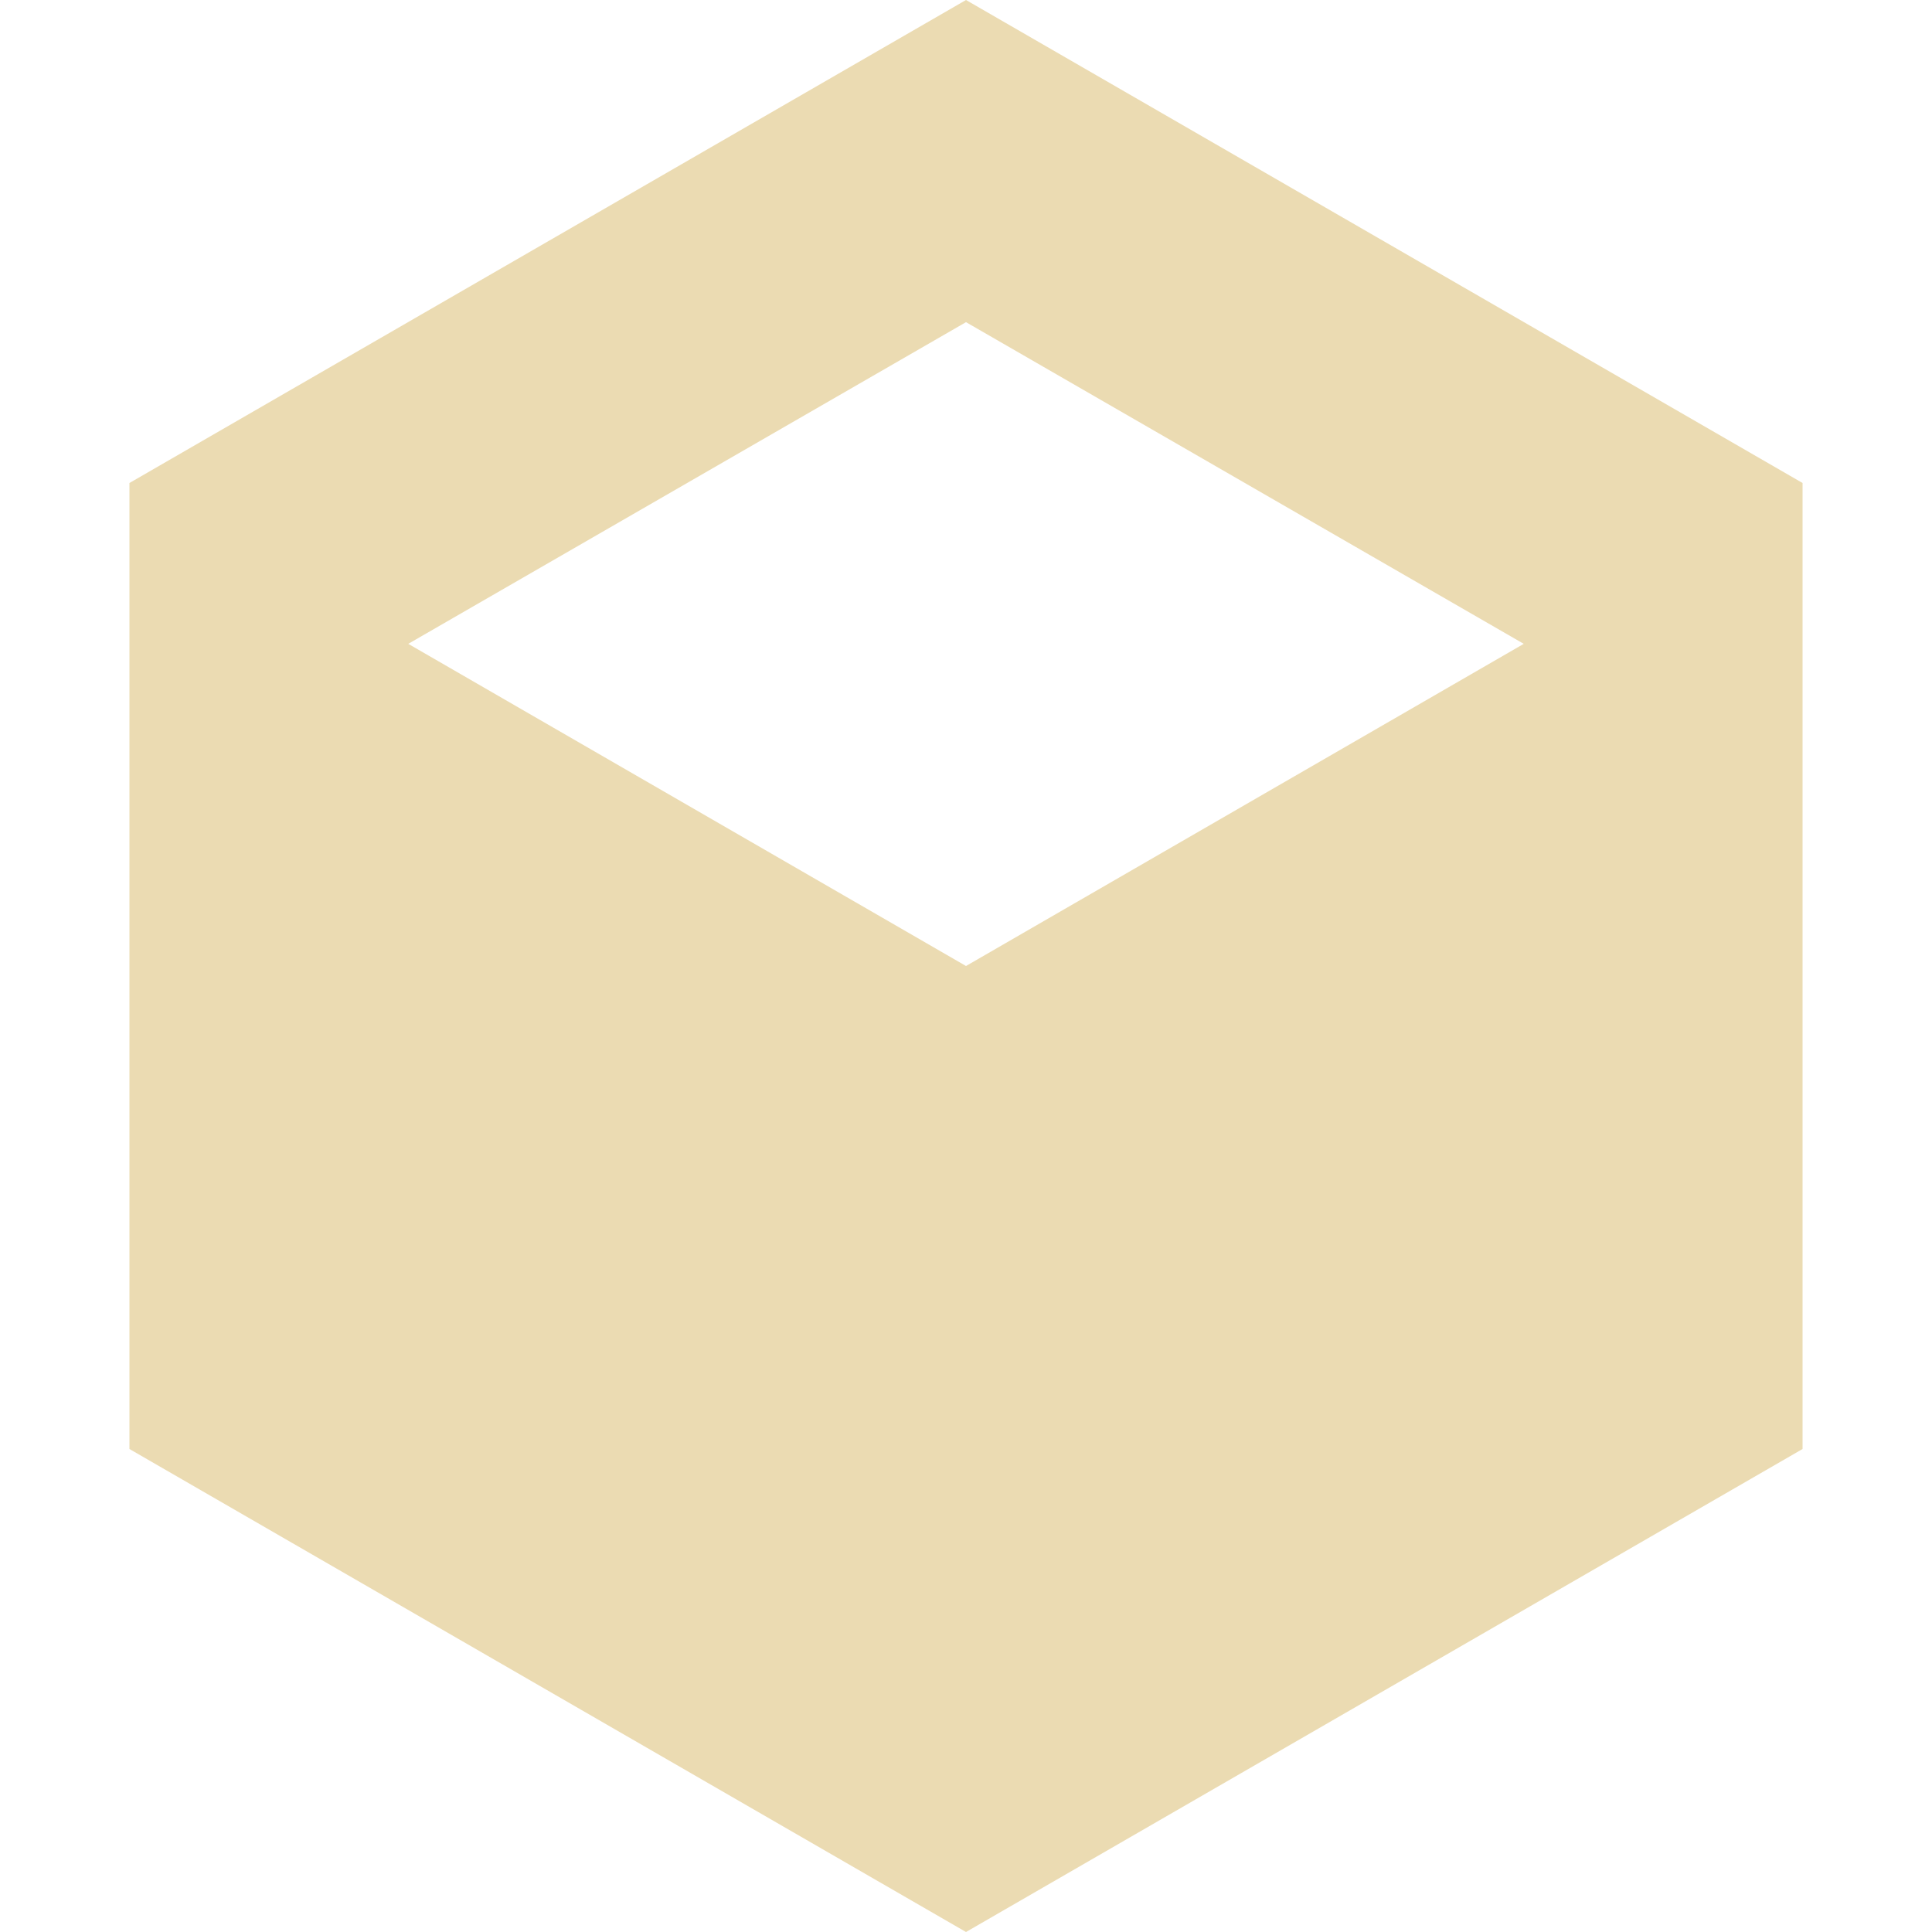
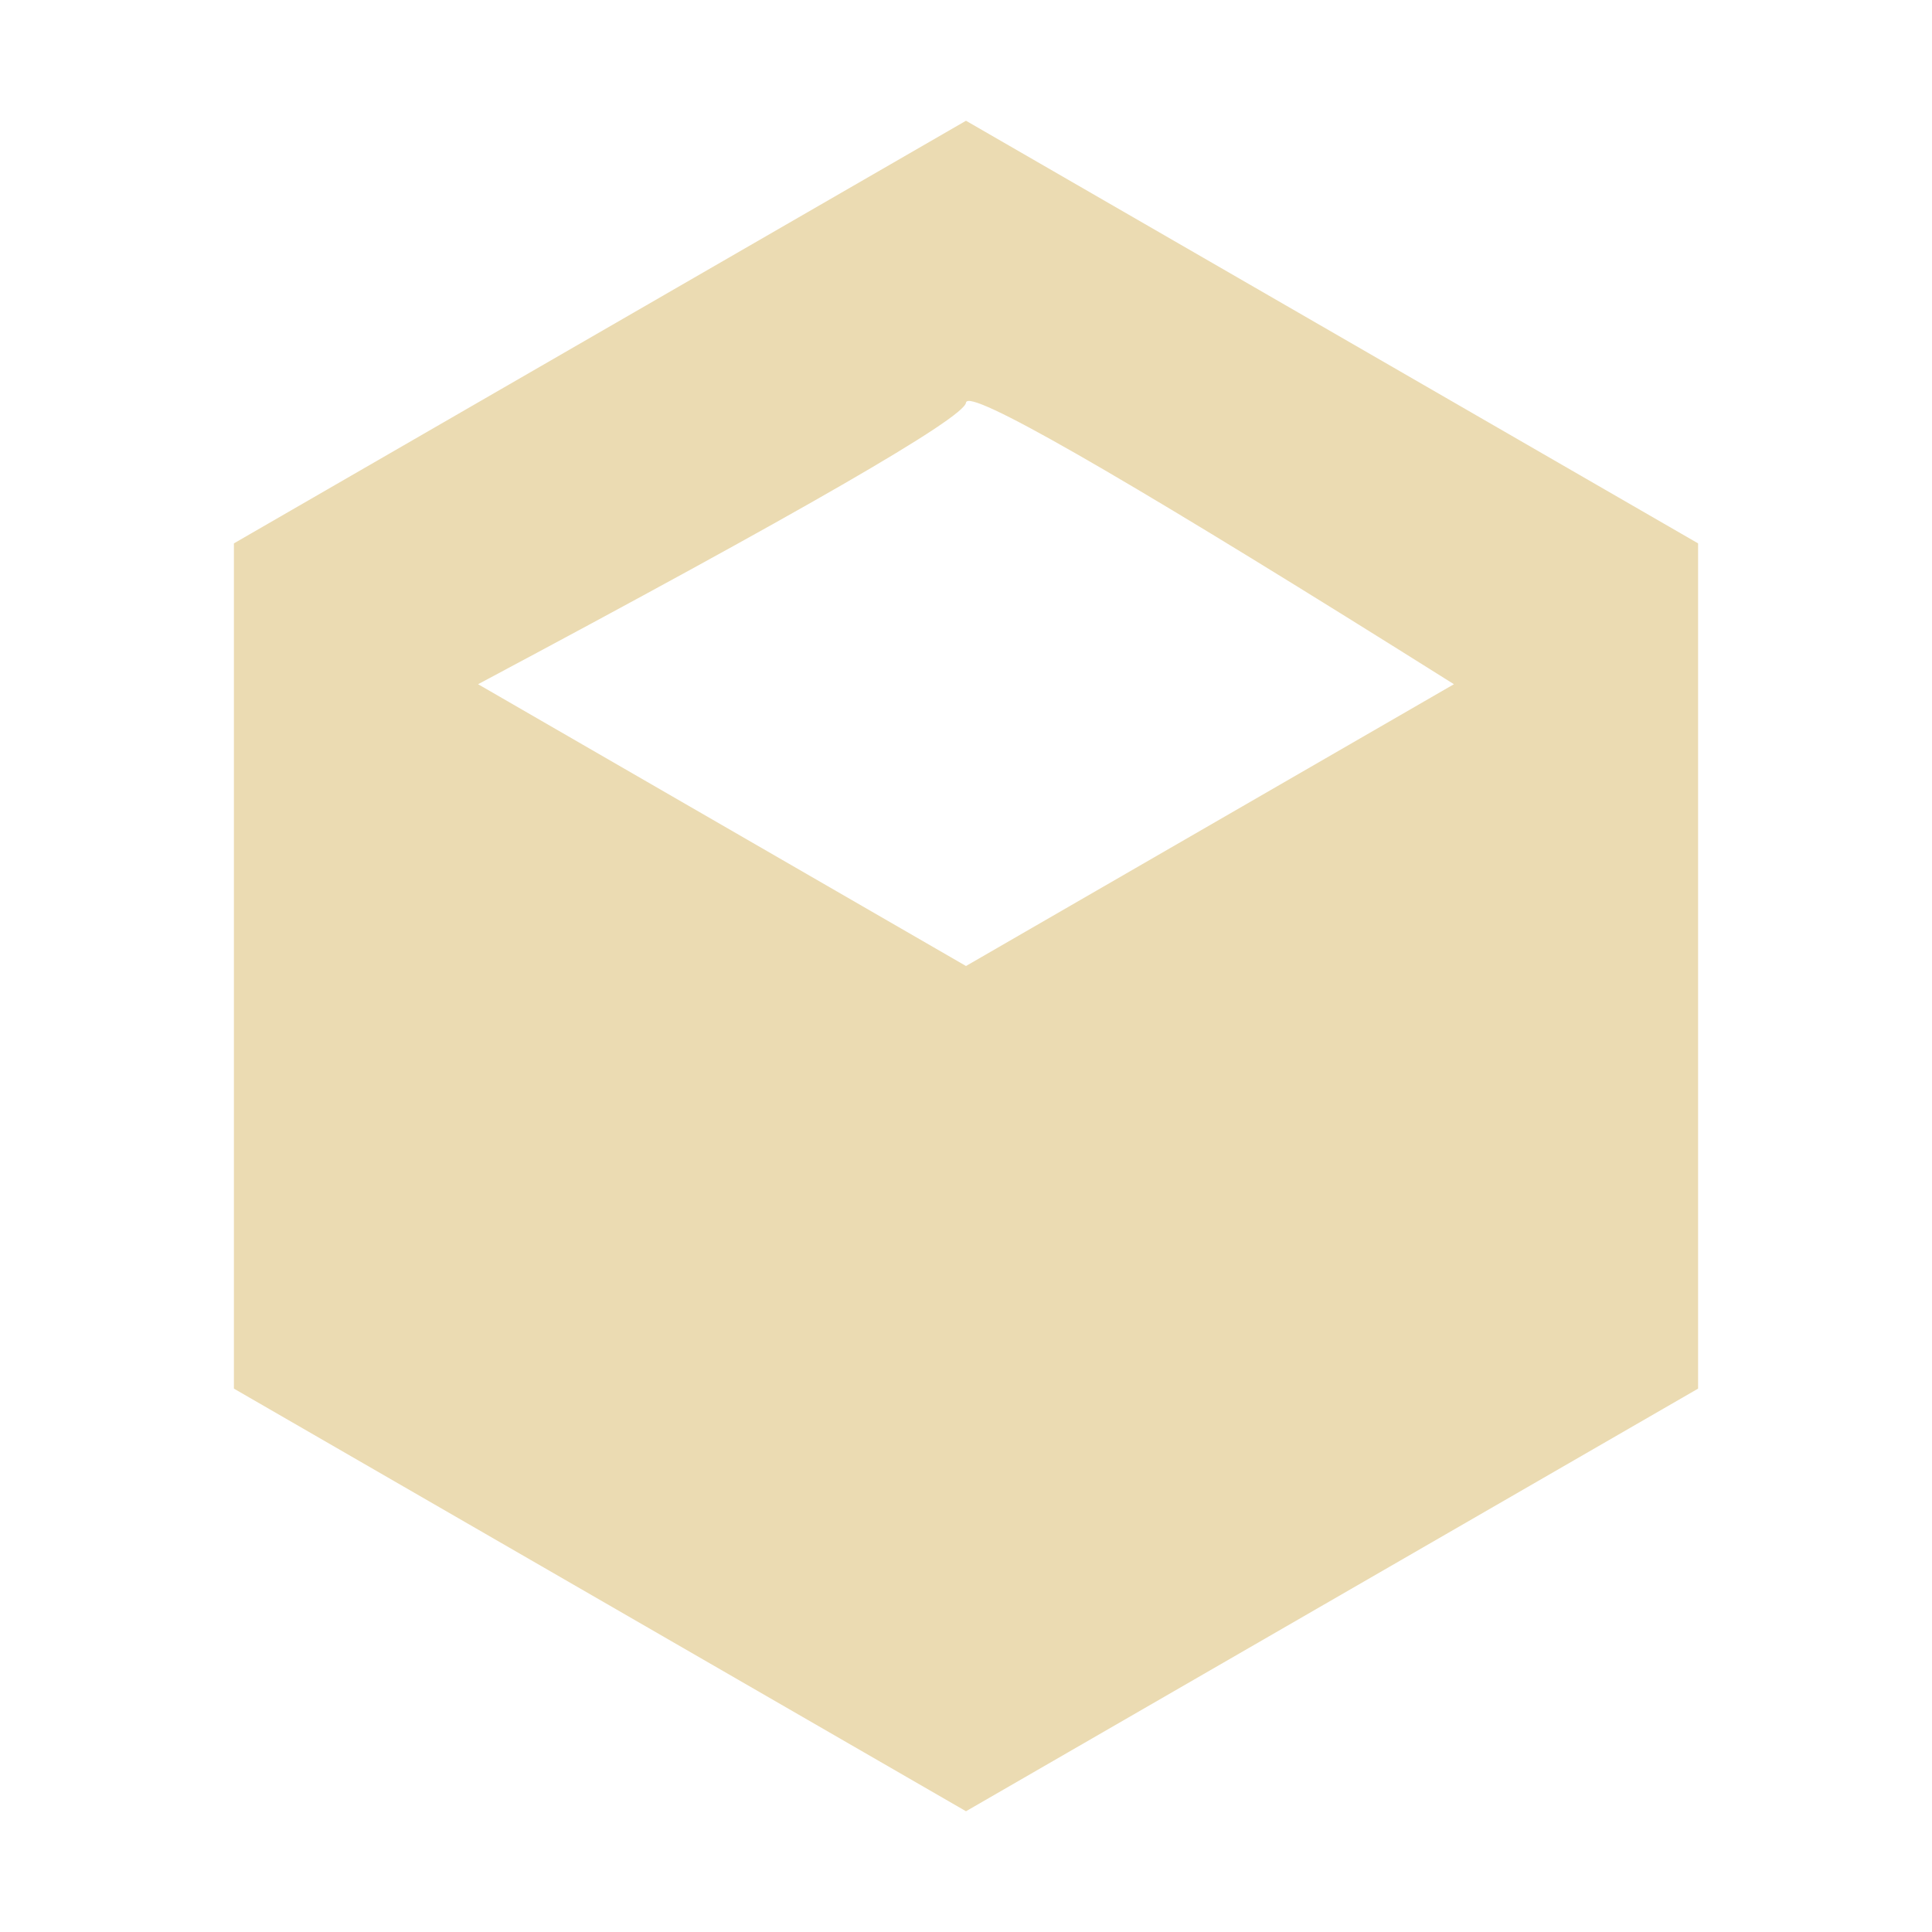
- <svg xmlns="http://www.w3.org/2000/svg" width="16" height="16" version="1.1" viewBox="0 0 16 16">
-   <defs>
-     <style type="text/css">.ColorScheme-Text { color:#ebdbb2; } .ColorScheme-Highlight { color:#458588; }</style>
-   </defs>
-   <path class="ColorScheme-Text" fill="currentColor" d="m8 0-6.928 4v8l6.928 4 6.928-4v-8l-6.928-4zm0 2.668 4.619 2.664-4.619 2.668-4.619-2.668 4.619-2.664z" />
+ <svg xmlns="http://www.w3.org/2000/svg" width="16" height="16" style="isolation:isolate" version="1.1" viewBox="0 0 16 16">
+   <path transform="matrix(.875 0 0 .875 1 1)" d="m8 0-6.929 4v8l6.929 4 6.929-4v-8l-6.929-4zm0.022 2.652c0.196-0.016 1.727 0.877 4.596 2.681l-4.618 2.667-4.618-2.667c3.06-1.631 4.599-2.519 4.618-2.665 0.001-0.009 0.009-0.015 0.022-0.016z" fill="#ebdbb2" style="isolation:isolate" />
</svg>
